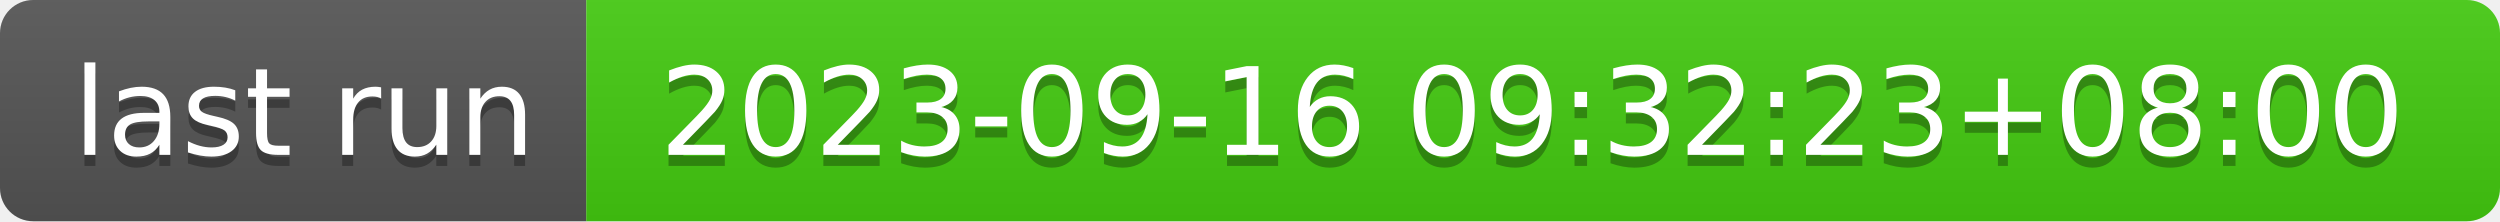
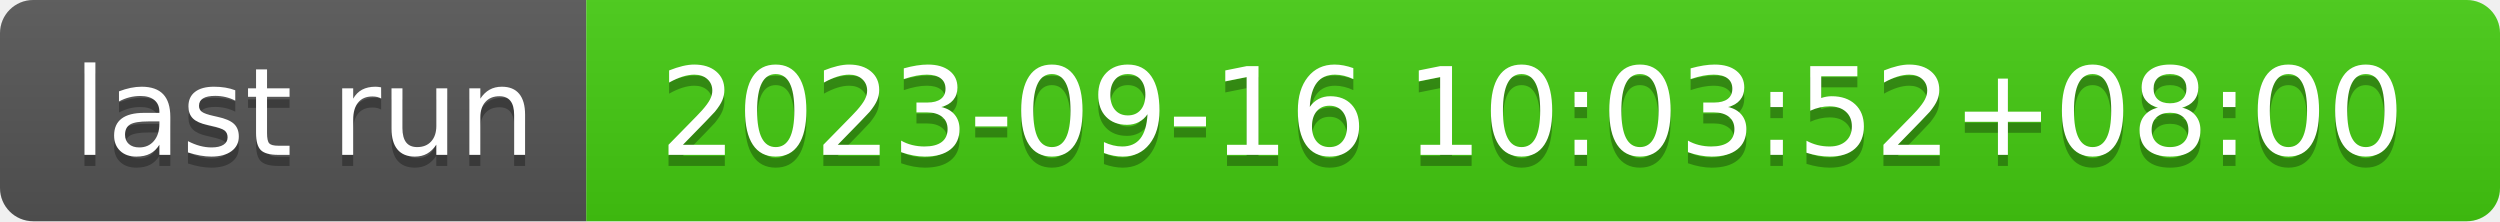
- <svg xmlns="http://www.w3.org/2000/svg" width="226" height="20" role="img" aria-label="last run: 2023-09-16 09:32:23+08:00">
+ <svg xmlns="http://www.w3.org/2000/svg" width="226" height="20" role="img" aria-label="last run: 2023-09-16 10:03:52+08:00">
  <linearGradient id="s" x2="0" y2="100%">
    <stop offset="0" stop-color="#bbb" stop-opacity=".1" />
    <stop offset="1" stop-opacity=".1" />
  </linearGradient>
  <clipPath id="r">
    <rect width="226" height="20" rx="3" fill="#fff" />
  </clipPath>
  <g clip-path="url(#r)">
    <rect width="53" height="20" fill="#555" />
    <rect x="53" width="173" height="20" fill="#4c1" />
    <rect width="226" height="20" fill="url(#s)" />
  </g>
  <g fill="#fff" text-anchor="middle" font-family="Verdana,Geneva,DejaVu Sans,sans-serif" text-rendering="geometricPrecision" font-size="110">
    <text aria-hidden="true" x="275" y="150" fill="#010101" fill-opacity=".3" transform="scale(.1)" textLength="430">last run</text>
    <text x="275" y="140" transform="scale(.1)" fill="#fff" textLength="430">last run</text>
-     <text aria-hidden="true" x="1385" y="150" fill="#010101" fill-opacity=".3" transform="scale(.1)" textLength="1630">2023-09-16 09:32:23+08:00</text>
-     <text x="1385" y="140" transform="scale(.1)" fill="#fff" textLength="1630">2023-09-16 09:32:23+08:00</text>
+     <text aria-hidden="true" x="1385" y="150" fill="#010101" fill-opacity=".3" transform="scale(.1)" textLength="1630">2023-09-16 10:03:52+08:00</text>
+     <text x="1385" y="140" transform="scale(.1)" fill="#fff" textLength="1630">2023-09-16 10:03:52+08:00</text>
  </g>
</svg>
